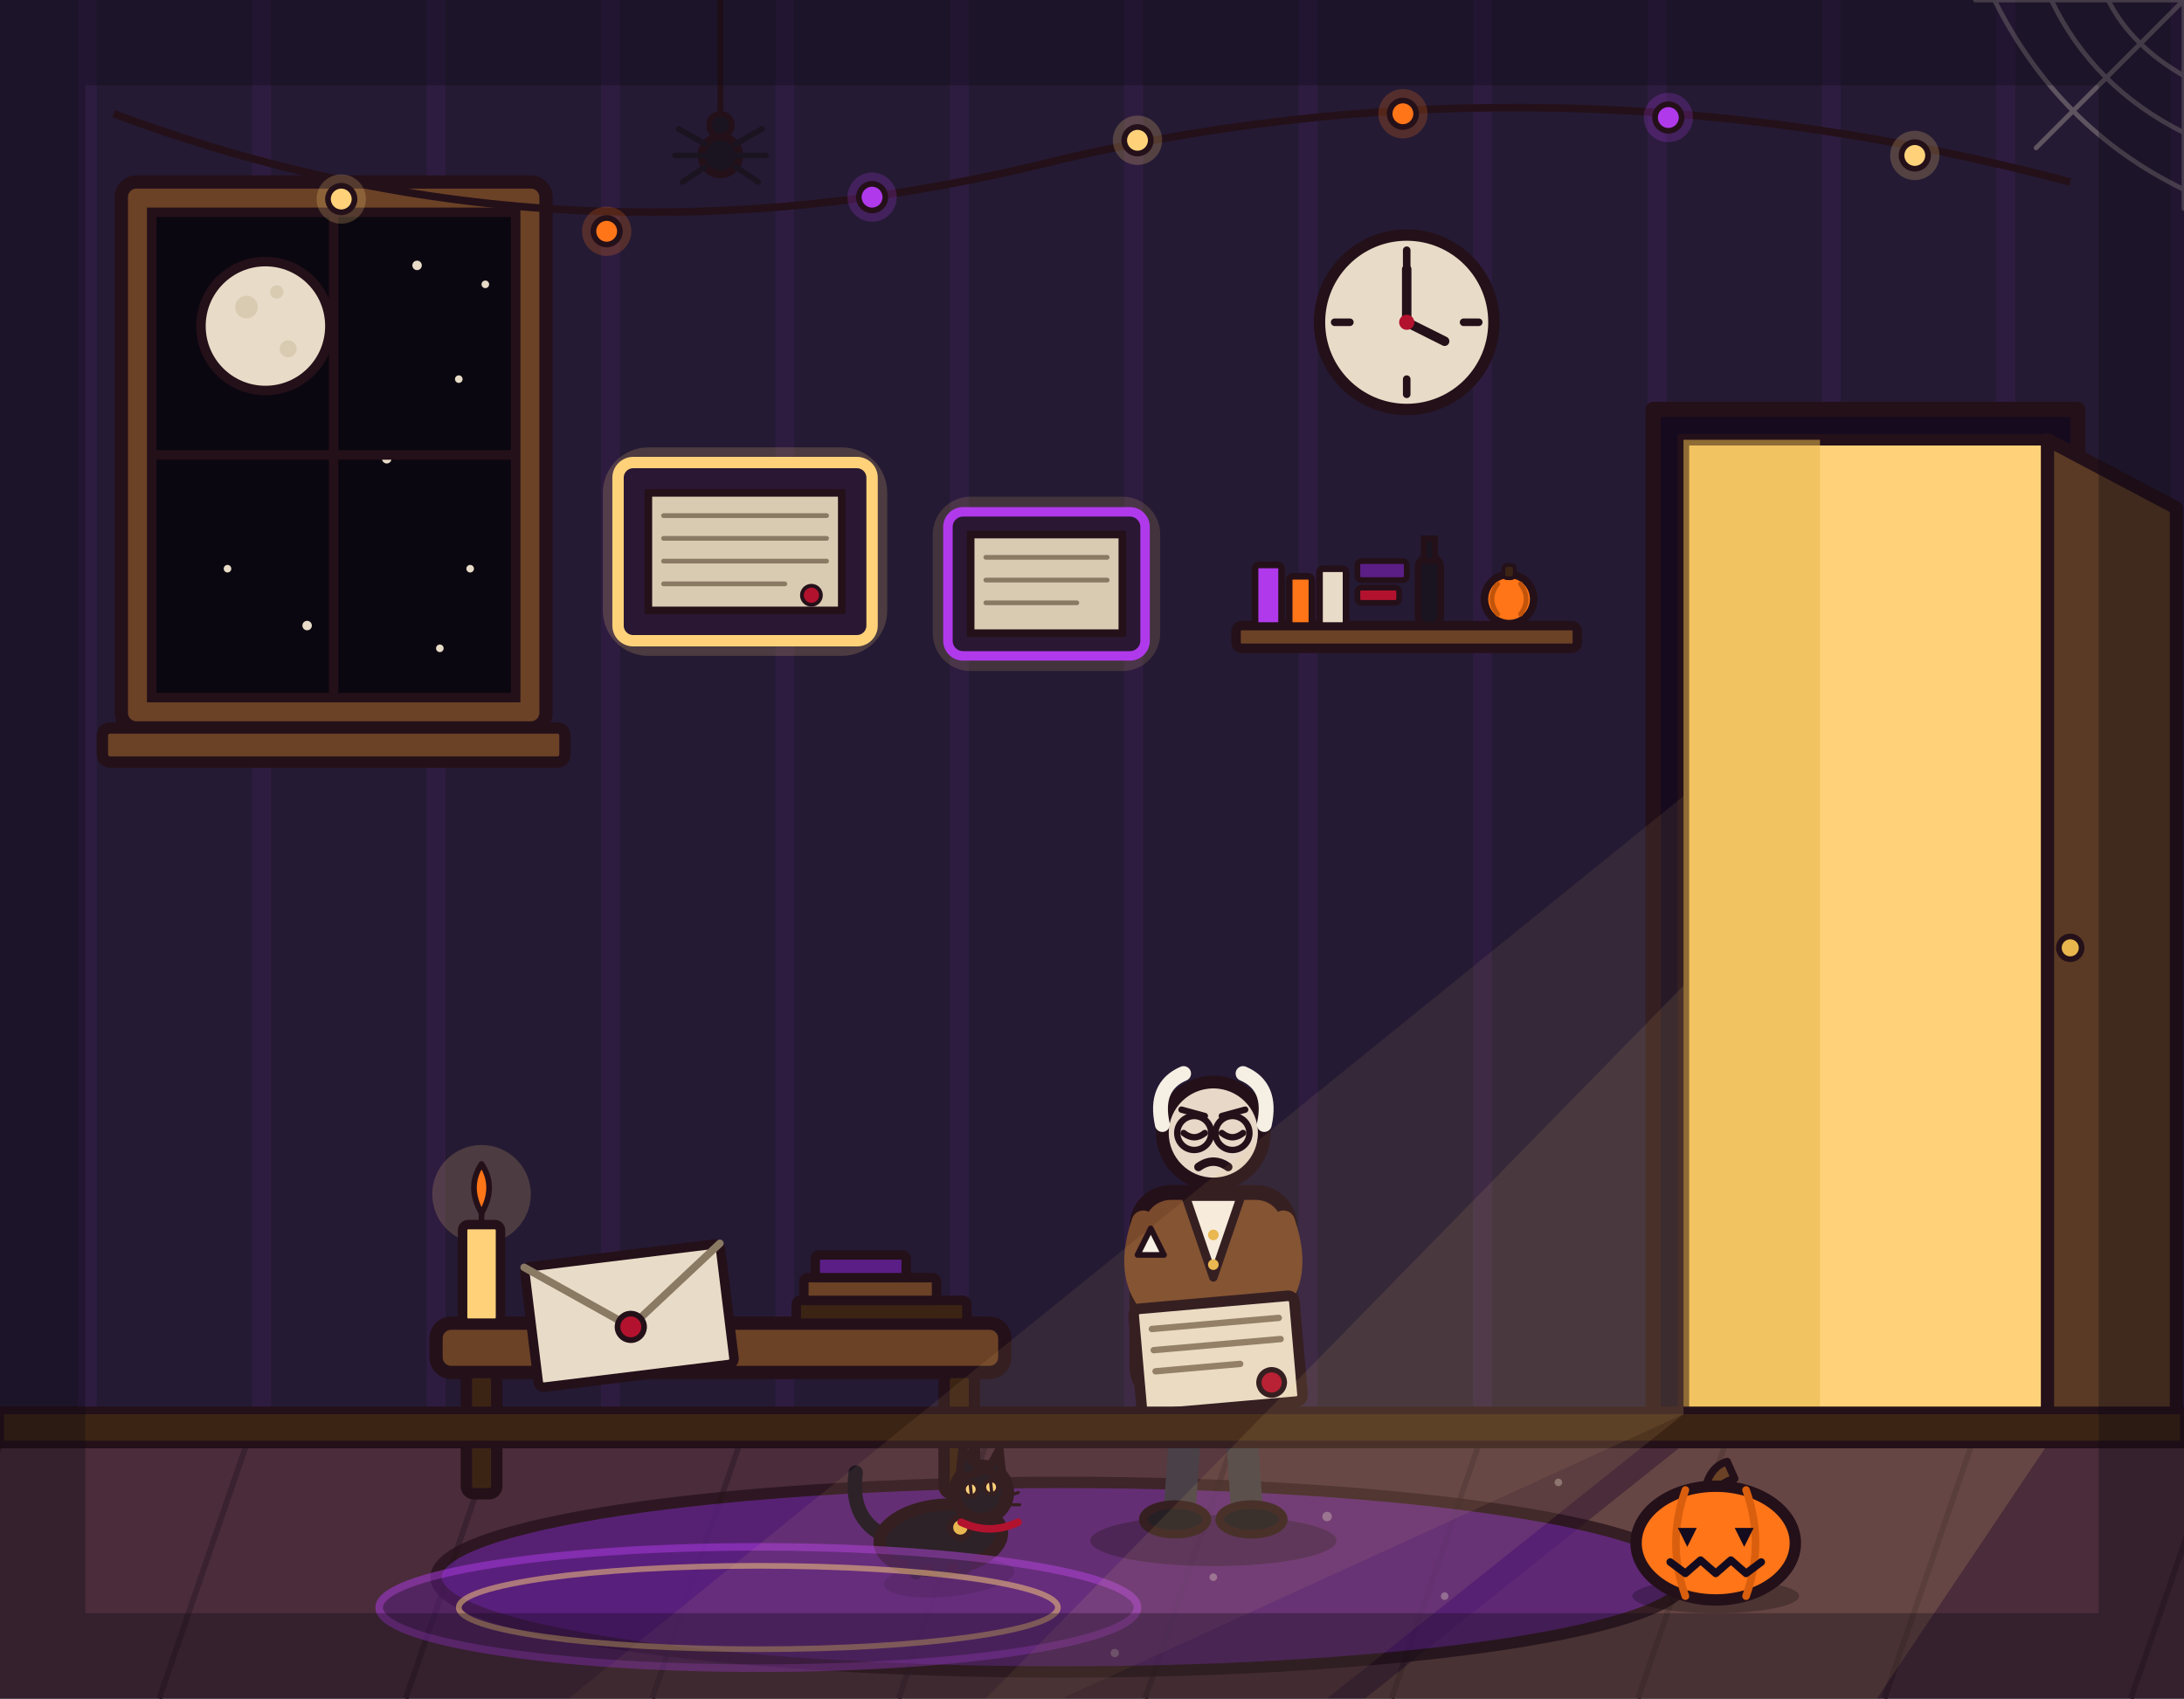
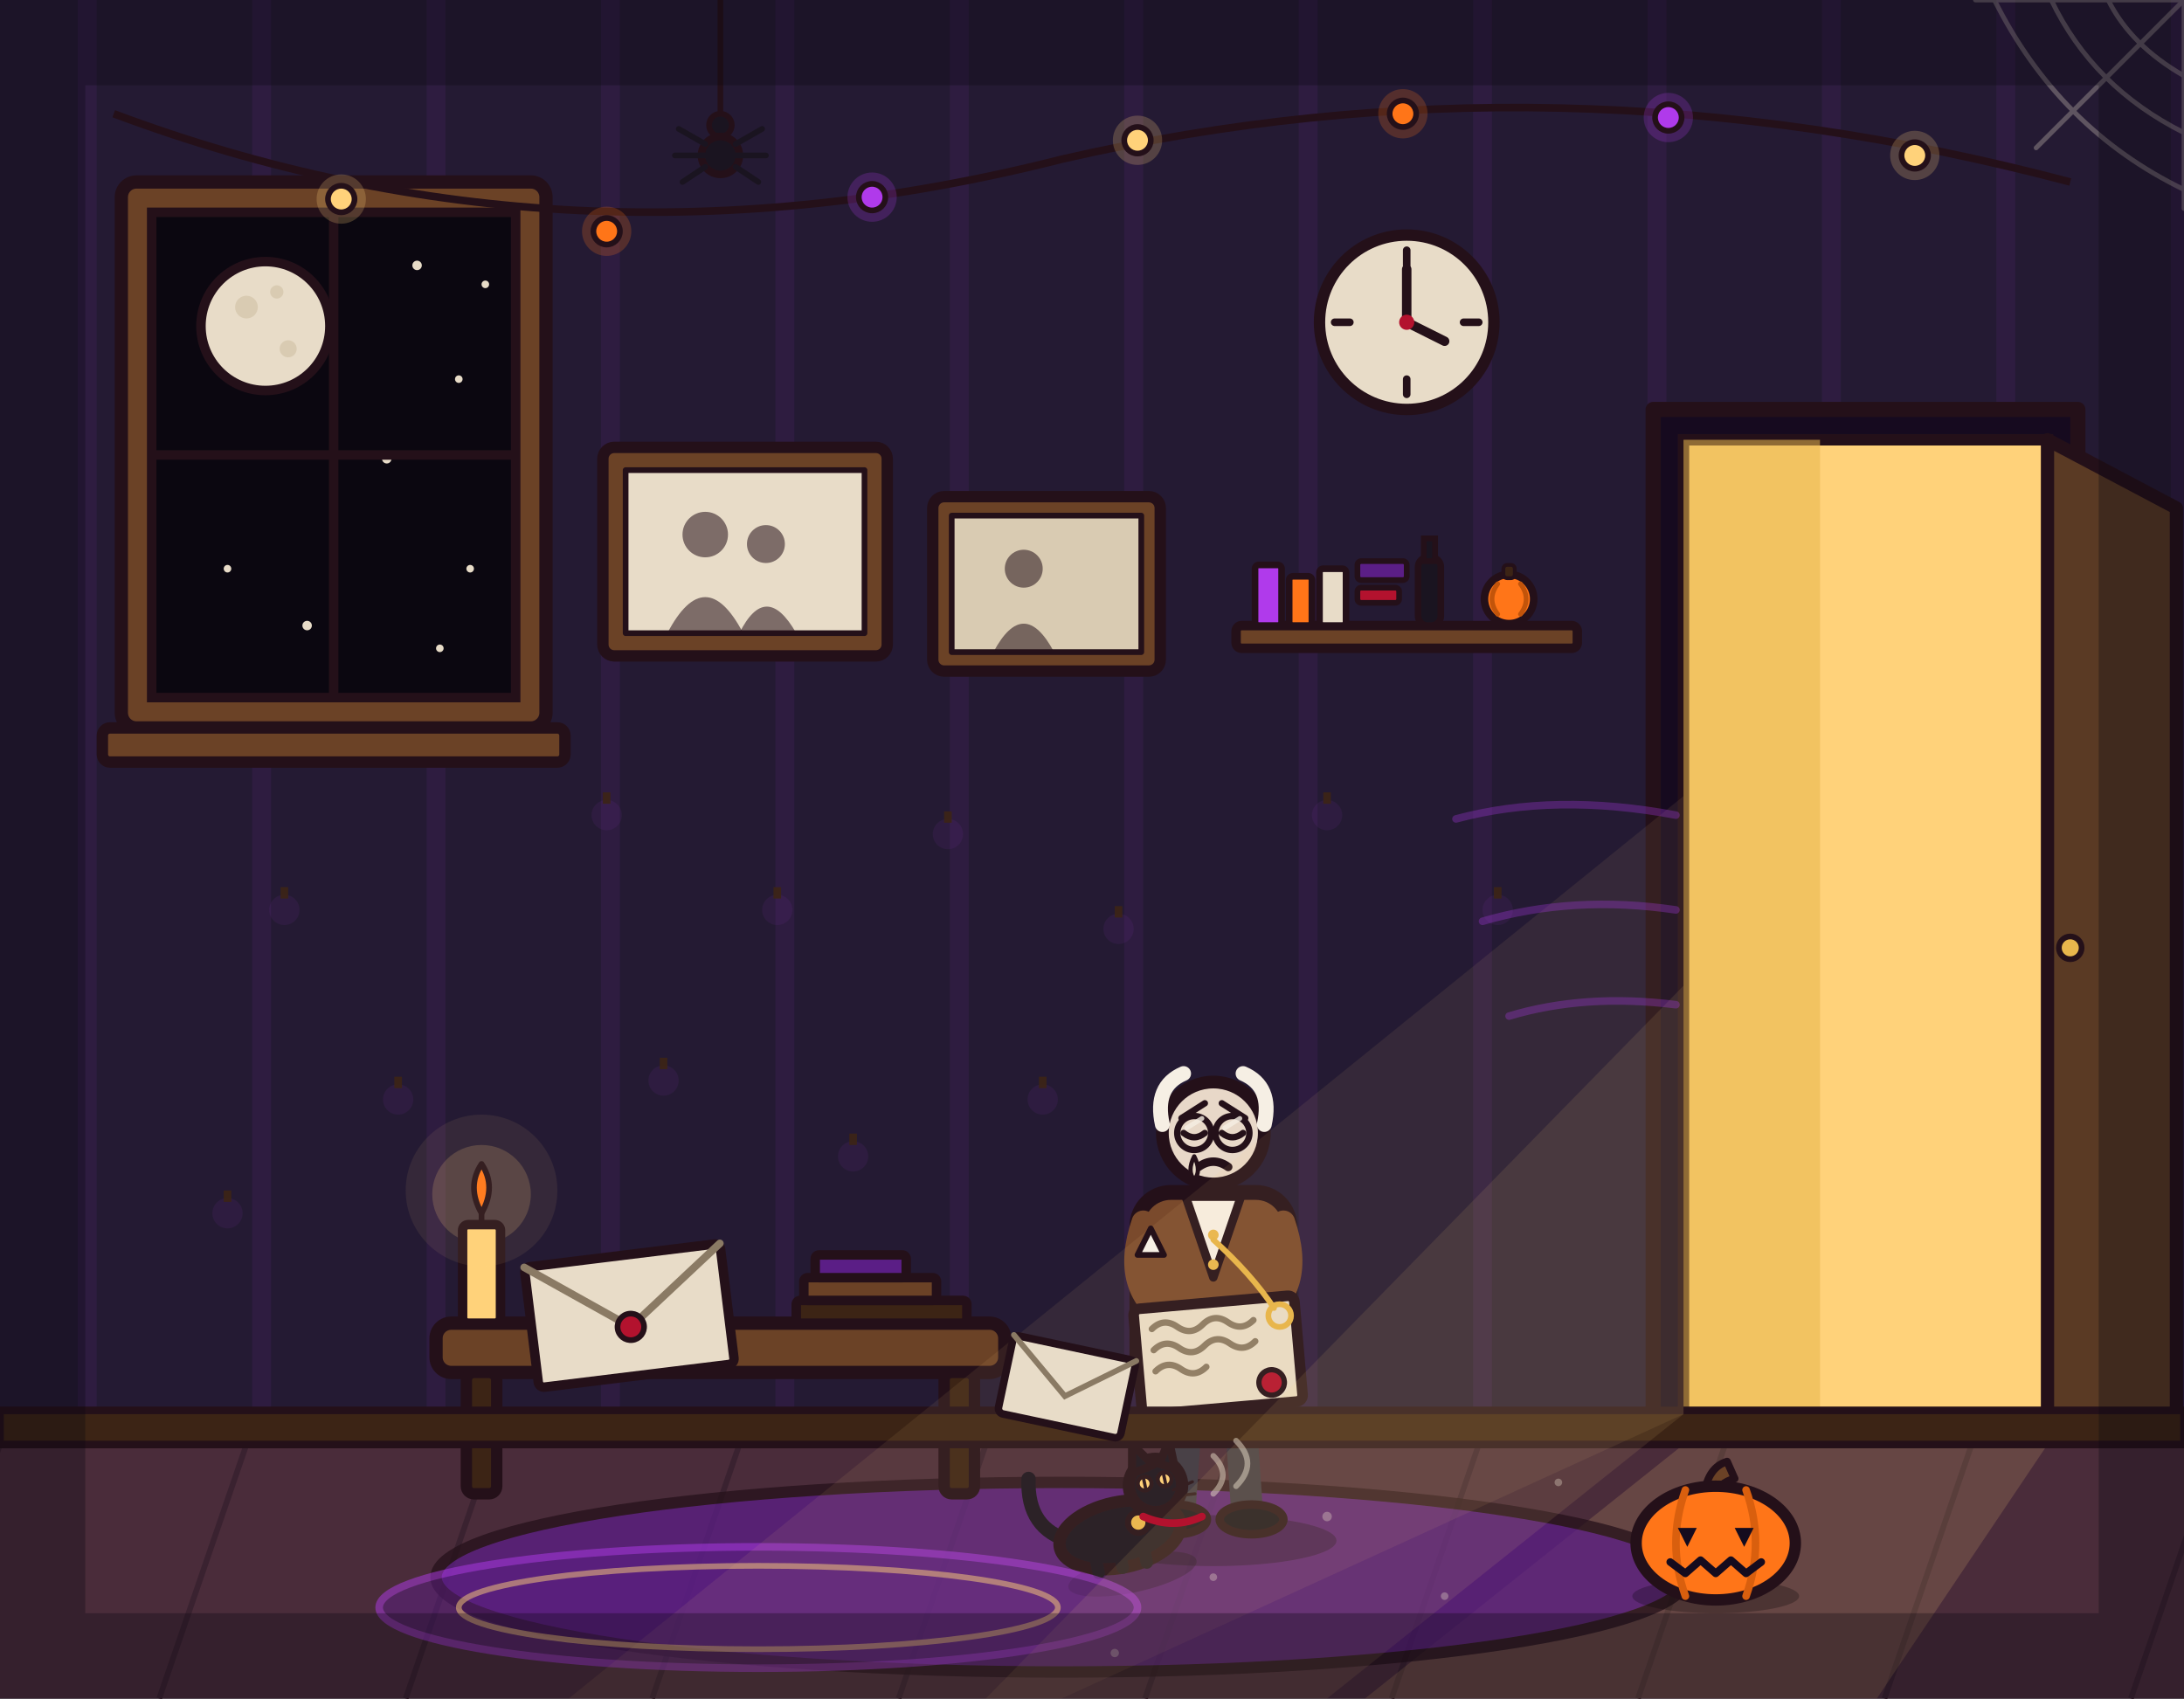
<svg xmlns="http://www.w3.org/2000/svg" viewBox="0 0 1152 896" width="1152" height="896">
  <rect x="0" y="0" width="1152" height="896" fill="#241a33" />
  <path d="M46 0V762M138 0V762M230 0V762M322 0V762M414 0V762M506 0V762M598 0V762M690 0V762M782 0V762M874 0V762M966 0V762M1058 0V762M1150 0V762" stroke="#b03aeb" stroke-width="10" opacity=".07" fill="none" />
  <rect x="64" y="96" width="224" height="288" rx="8" fill="#6b4226" stroke="#241019" stroke-width="7" stroke-linejoin="round" />
  <rect x="80" y="112" width="192" height="256" fill="#0b0710" stroke="#241019" stroke-width="5" />
  <circle cx="140" cy="172" r="34" fill="#e8dcc8" stroke="#241019" stroke-width="5" />
  <circle cx="130" cy="162" r="6" fill="#d9cbb2" />
  <circle cx="152" cy="184" r="4.5" fill="#d9cbb2" />
  <circle cx="146" cy="154" r="3.5" fill="#d9cbb2" />
  <g fill="#e8dcc8">
    <circle cx="220" cy="140" r="2.5" />
    <circle cx="242" cy="200" r="2" />
    <circle cx="204" cy="242" r="2.5" />
    <circle cx="248" cy="300" r="2" />
    <circle cx="120" cy="300" r="2" />
    <circle cx="162" cy="330" r="2.5" />
    <circle cx="232" cy="342" r="2" />
    <circle cx="256" cy="150" r="2" />
  </g>
  <line x1="176" y1="112" x2="176" y2="368" stroke="#241019" stroke-width="5" />
  <line x1="80" y1="240" x2="272" y2="240" stroke="#241019" stroke-width="5" />
  <rect x="54" y="384" width="244" height="18" rx="4" fill="#6b4226" stroke="#241019" stroke-width="6" stroke-linejoin="round" />
  <rect x="872" y="216" width="224" height="546" fill="#160a1f" stroke="#241019" stroke-width="8" stroke-linejoin="round" />
  <rect x="888" y="232" width="192" height="514" fill="#ffd27a" stroke="#241019" stroke-width="6" />
  <rect x="888" y="232" width="72" height="514" fill="#e8b64c" opacity=".55" />
  <polygon points="1080,232 1148,268 1148,800 1080,762" fill="#5a3a24" stroke="#241019" stroke-width="7" stroke-linejoin="round" />
  <circle cx="1092" cy="500" r="6" fill="#e8b64c" stroke="#241019" stroke-width="3" />
  <path d="M1060 470 Q1078 500 1060 530" fill="none" stroke="#ffd27a" stroke-width="4" stroke-linecap="round" />
  <path d="M1042 482 Q1053 500 1042 518" fill="none" stroke="#ffd27a" stroke-width="3" stroke-linecap="round" />
-   <rect x="318" y="236" width="150" height="110" rx="24" fill="#ffd27a" opacity=".18" />
-   <rect x="326" y="244" width="134" height="94" rx="8" fill="#2a1733" stroke="#ffd27a" stroke-width="6" stroke-linejoin="round" />
-   <rect x="342" y="260" width="102" height="62" fill="#d9cbb2" stroke="#241019" stroke-width="4" />
-   <line x1="350" y1="272" x2="436" y2="272" stroke="#8a7a64" stroke-width="2.5" stroke-linecap="round" />
-   <line x1="350" y1="284" x2="436" y2="284" stroke="#8a7a64" stroke-width="2.5" stroke-linecap="round" />
-   <line x1="350" y1="296" x2="436" y2="296" stroke="#8a7a64" stroke-width="2.5" stroke-linecap="round" />
-   <line x1="350" y1="308" x2="414" y2="308" stroke="#8a7a64" stroke-width="2.5" stroke-linecap="round" />
-   <circle cx="428" cy="314" r="5" fill="#b3122e" stroke="#241019" stroke-width="2" />
-   <rect x="492" y="262" width="120" height="92" rx="20" fill="#ffd27a" opacity=".14" />
-   <rect x="500" y="270" width="104" height="76" rx="8" fill="#2a1733" stroke="#b03aeb" stroke-width="5" stroke-linejoin="round" />
-   <rect x="512" y="282" width="80" height="52" fill="#d9cbb2" stroke="#241019" stroke-width="4" />
-   <line x1="520" y1="294" x2="584" y2="294" stroke="#8a7a64" stroke-width="2.5" stroke-linecap="round" />
-   <line x1="520" y1="306" x2="584" y2="306" stroke="#8a7a64" stroke-width="2.5" stroke-linecap="round" />
-   <line x1="520" y1="318" x2="568" y2="318" stroke="#8a7a64" stroke-width="2.5" stroke-linecap="round" />
+   <rect x="318" y="236" width="150" height="110" rx="6" fill="#6b4226" stroke="#241019" stroke-width="6" stroke-linejoin="round" />
+   <rect x="330" y="248" width="126" height="86" fill="#e8dcc8" stroke="#241019" stroke-width="3" stroke-linejoin="round" />
+   <circle cx="372" cy="282" r="12" fill="#241019" opacity=".55" stroke="none" />
+   <circle cx="404" cy="287" r="10" fill="#241019" opacity=".55" stroke="none" />
+   <path d="M352 334 Q372 296 392 334 Z" fill="#241019" opacity=".55" stroke="none" />
+   <path d="M390 334 Q404 306 420 334 Z" fill="#241019" opacity=".55" stroke="none" />
+   <rect x="492" y="262" width="120" height="92" rx="6" fill="#6b4226" stroke="#241019" stroke-width="6" stroke-linejoin="round" />
+   <rect x="502" y="272" width="100" height="72" fill="#d9cbb2" stroke="#241019" stroke-width="3" stroke-linejoin="round" />
+   <circle cx="540" cy="300" r="10" fill="#241019" opacity=".55" stroke="none" />
+   <path d="M524 344 Q540 314 556 344 Z" fill="#241019" opacity=".55" stroke="none" />
  <circle cx="742" cy="170" r="46" fill="#e8dcc8" stroke="#241019" stroke-width="6" />
  <line x1="742" y1="132" x2="742" y2="140" stroke="#241019" stroke-width="4" stroke-linecap="round" />
  <line x1="742" y1="200" x2="742" y2="208" stroke="#241019" stroke-width="4" stroke-linecap="round" />
  <line x1="704" y1="170" x2="712" y2="170" stroke="#241019" stroke-width="4" stroke-linecap="round" />
  <line x1="772" y1="170" x2="780" y2="170" stroke="#241019" stroke-width="4" stroke-linecap="round" />
  <line x1="742" y1="170" x2="742" y2="142" stroke="#241019" stroke-width="5" stroke-linecap="round" />
  <line x1="742" y1="170" x2="762" y2="180" stroke="#241019" stroke-width="5" stroke-linecap="round" />
  <circle cx="742" cy="170" r="4" fill="#b3122e" />
  <path d="M60 60 Q300 150 560 84 Q820 24 1092 96" fill="none" stroke="#241019" stroke-width="4" />
  <g>
    <circle cx="180" cy="105" r="13" fill="#ffd27a" opacity=".22" />
    <circle cx="180" cy="105" r="7" fill="#ffd27a" stroke="#241019" stroke-width="3" />
    <circle cx="320" cy="122" r="13" fill="#ff7518" opacity=".22" />
    <circle cx="320" cy="122" r="7" fill="#ff7518" stroke="#241019" stroke-width="3" />
    <circle cx="460" cy="104" r="13" fill="#b03aeb" opacity=".22" />
    <circle cx="460" cy="104" r="7" fill="#b03aeb" stroke="#241019" stroke-width="3" />
    <circle cx="600" cy="74" r="13" fill="#ffd27a" opacity=".22" />
    <circle cx="600" cy="74" r="7" fill="#ffd27a" stroke="#241019" stroke-width="3" />
    <circle cx="740" cy="60" r="13" fill="#ff7518" opacity=".22" />
    <circle cx="740" cy="60" r="7" fill="#ff7518" stroke="#241019" stroke-width="3" />
    <circle cx="880" cy="62" r="13" fill="#b03aeb" opacity=".22" />
    <circle cx="880" cy="62" r="7" fill="#b03aeb" stroke="#241019" stroke-width="3" />
    <circle cx="1010" cy="82" r="13" fill="#ffd27a" opacity=".22" />
    <circle cx="1010" cy="82" r="7" fill="#ffd27a" stroke="#241019" stroke-width="3" />
  </g>
  <line x1="380" y1="0" x2="380" y2="70" stroke="#241019" stroke-width="3" />
  <circle cx="380" cy="66" r="6" fill="#1a1420" stroke="#241019" stroke-width="3" />
  <circle cx="380" cy="82" r="10" fill="#1a1420" stroke="#241019" stroke-width="4" />
  <path d="M372 76 L358 68M372 82 L356 82M372 88 L360 96M388 76 L402 68M388 82 L404 82M388 88 L400 96" stroke="#1a1420" stroke-width="3" stroke-linecap="round" fill="none" />
  <rect x="0" y="760" width="1152" height="136" fill="#4a2c3a" />
  <path d="M0 762 L-46 896M130 762 L84 896M260 762 L214 896M390 762 L344 896M520 762 L474 896M650 762 L604 896M780 762 L734 896M910 762 L864 896M1040 762 L994 896M1170 762 L1124 896" stroke="#3a2230" stroke-width="3" fill="none" />
  <line x1="0" y1="761" x2="1152" y2="761" stroke="#241019" stroke-width="6" stroke-linecap="round" />
  <polygon points="888,762 1080,762 990,896 720,896" fill="#ffd27a" opacity=".16" />
  <ellipse cx="560" cy="832" rx="330" ry="50" fill="#5b1e86" stroke="#241019" stroke-width="6" stroke-linejoin="round" opacity=".75" />
  <rect x="230" y="698" width="300" height="26" rx="8" fill="#6b4226" stroke="#241019" stroke-width="7" stroke-linejoin="round" />
  <rect x="246" y="724" width="16" height="64" rx="4" fill="#3c2415" stroke="#241019" stroke-width="6" stroke-linejoin="round" />
  <rect x="498" y="724" width="16" height="64" rx="4" fill="#3c2415" stroke="#241019" stroke-width="6" stroke-linejoin="round" />
  <g transform="rotate(-7 332 694)">
    <rect x="280" y="662" width="104" height="64" rx="3" fill="#e8dcc8" stroke="#241019" stroke-width="5" stroke-linejoin="round" />
    <path d="M280 662 L332 700 L384 662" fill="none" stroke="#8a7a64" stroke-width="4" stroke-linecap="round" />
    <circle cx="332" cy="700" r="7" fill="#b3122e" stroke="#241019" stroke-width="3" />
  </g>
  <rect x="420" y="686" width="90" height="12" rx="2" fill="#3c2415" stroke="#241019" stroke-width="5" />
  <rect x="424" y="674" width="70" height="12" rx="2" fill="#6b4226" stroke="#241019" stroke-width="5" />
  <rect x="430" y="662" width="48" height="12" rx="2" fill="#5b1e86" stroke="#241019" stroke-width="5" />
  <circle cx="254" cy="630" r="26" fill="#ffd27a" opacity=".18" />
  <rect x="244" y="646" width="20" height="52" rx="3" fill="#ffd27a" stroke="#241019" stroke-width="5" stroke-linejoin="round" />
  <line x1="254" y1="646" x2="254" y2="640" stroke="#241019" stroke-width="3" stroke-linecap="round" />
  <path d="M254 640 Q246 626 254 614 Q262 626 254 640 Z" fill="#ff7518" stroke="#241019" stroke-width="3" stroke-linejoin="round" />
  <g transform="translate(905 838)">
    <ellipse cx="0" cy="4" rx="44" ry="9" fill="#000000" opacity=".25" />
    <path d="M-6 -50 Q-4 -64 6 -67 L10 -58 Q2 -56 -2 -48 Z" fill="#6b4226" stroke="#241019" stroke-width="4" stroke-linejoin="round" />
    <ellipse cx="0" cy="-24" rx="42" ry="30" fill="#ff7518" stroke="#241019" stroke-width="6" />
    <path d="M-16 -52 Q-26 -24 -16 4" fill="none" stroke="#d95f0e" stroke-width="4" stroke-linecap="round" />
    <path d="M16 -52 Q26 -24 16 4" fill="none" stroke="#d95f0e" stroke-width="4" stroke-linecap="round" />
    <path d="M-20 -32 L-10 -32 L-15 -22 Z" fill="#150b1e" />
    <path d="M20 -32 L10 -32 L15 -22 Z" fill="#150b1e" />
    <path d="M-24 -14 L-16 -8 L-8 -15 L0 -8 L8 -15 L16 -8 L24 -14" fill="none" stroke="#150b1e" stroke-width="4" stroke-linejoin="round" stroke-linecap="round" />
  </g>
  <g transform="translate(640 806) scale(1.12)">
    <ellipse cx="0" cy="6" rx="58" ry="12" fill="#000000" opacity=".28" />
    <path d="M-12 -64 L-16 -6" fill="none" stroke="#3a3542" stroke-width="15" stroke-linecap="round" />
    <path d="M12 -64 L16 -6" fill="none" stroke="#3a3542" stroke-width="15" stroke-linecap="round" />
    <ellipse cx="-18" cy="-4" rx="15" ry="7" fill="#14101c" stroke="#241019" stroke-width="4" />
    <ellipse cx="18" cy="-4" rx="15" ry="7" fill="#14101c" stroke="#241019" stroke-width="4" />
    <rect x="-36" y="-158" width="72" height="98" rx="16" fill="#7a4a2c" stroke="#241019" stroke-width="7" stroke-linejoin="round" />
    <path d="M-13 -156 L0 -118 L13 -156 Z" fill="#f6efe4" stroke="#241019" stroke-width="4" stroke-linejoin="round" />
    <circle cx="0" cy="-138" r="2.5" fill="#e8b64c" />
    <circle cx="0" cy="-124" r="2.5" fill="#e8b64c" />
    <path d="M-33 -144 Q-44 -112 -20 -98" fill="none" stroke="#7a4a2c" stroke-width="11" stroke-linecap="round" />
    <path d="M33 -144 Q44 -112 20 -98" fill="none" stroke="#7a4a2c" stroke-width="11" stroke-linecap="round" />
    <circle cx="-18" cy="-96" r="7" fill="#e8d8c8" stroke="#241019" stroke-width="4" />
    <circle cx="20" cy="-96" r="7" fill="#e8d8c8" stroke="#241019" stroke-width="4" />
    <g transform="rotate(-5 -2 -84)">
      <rect x="-36" y="-106" width="76" height="50" rx="3" fill="#e8dcc8" stroke="#241019" stroke-width="5" stroke-linejoin="round" />
-       <line x1="-28" y1="-96" x2="32" y2="-96" stroke="#8a7a64" stroke-width="3" stroke-linecap="round" />
-       <line x1="-28" y1="-86" x2="32" y2="-86" stroke="#8a7a64" stroke-width="3" stroke-linecap="round" />
-       <line x1="-28" y1="-76" x2="12" y2="-76" stroke="#8a7a64" stroke-width="3" stroke-linecap="round" />
+       <path d="M-28 -96 q6 -5 12 0 t12 0 t12 0 t12 0" fill="none" stroke="#8a7a64" stroke-width="3" stroke-linecap="round" />
+       <path d="M-28 -86 q6 -5 12 0 t12 0 t12 0 t12 0" fill="none" stroke="#8a7a64" stroke-width="3" stroke-linecap="round" />
+       <path d="M-28 -76 q6 -5 12 0 t12 0" fill="none" stroke="#8a7a64" stroke-width="3" stroke-linecap="round" />
      <circle cx="26" cy="-66" r="6" fill="#b3122e" stroke="#241019" stroke-width="2.5" />
    </g>
    <circle cx="0" cy="-186" r="24" fill="#e8d8c8" stroke="#241019" stroke-width="6" />
    <path d="M-24 -190 Q-28 -208 -14 -214" fill="none" stroke="#f6efe4" stroke-width="7" stroke-linecap="round" />
    <path d="M24 -190 Q28 -208 14 -214" fill="none" stroke="#f6efe4" stroke-width="7" stroke-linecap="round" />
-     <line x1="-15" y1="-197" x2="-4" y2="-194" stroke="#241019" stroke-width="3" stroke-linecap="round" />
-     <line x1="15" y1="-197" x2="4" y2="-194" stroke="#241019" stroke-width="3" stroke-linecap="round" />
+     <line x1="-15" y1="-193" x2="-4" y2="-200" stroke="#241019" stroke-width="3" stroke-linecap="round" />
+     <line x1="15" y1="-193" x2="4" y2="-200" stroke="#241019" stroke-width="3" stroke-linecap="round" />
    <path d="M-14 -186 Q-9 -182 -4 -186" fill="none" stroke="#241019" stroke-width="3" stroke-linecap="round" />
    <path d="M14 -186 Q9 -182 4 -186" fill="none" stroke="#241019" stroke-width="3" stroke-linecap="round" />
    <circle cx="-9" cy="-186" r="8" fill="none" stroke="#241019" stroke-width="3" />
    <circle cx="9" cy="-186" r="8" fill="none" stroke="#241019" stroke-width="3" />
    <line x1="-1" y1="-186" x2="1" y2="-186" stroke="#241019" stroke-width="3" stroke-linecap="round" />
    <path d="M-7 -170 Q0 -175 7 -170" fill="none" stroke="#241019" stroke-width="4" stroke-linecap="round" />
-   </g>
-   <g transform="translate(500 826) rotate(-6) scale(1.08)">
+     <path d="M-9 -175 Q-12.5 -168 -9 -164 Q-5.5 -168 -9 -175 Z" fill="#e8dcc8" stroke="#241019" stroke-width="2" stroke-linejoin="round" />
+   </g>
+   <g transform="translate(596 824) rotate(-12) scale(1.08)">
    <ellipse cx="0" cy="6" rx="32" ry="9" fill="#000000" opacity=".25" />
    <path d="M-26 -16 Q-46 -26 -40 -50" fill="none" stroke="#1a1420" stroke-width="7" stroke-linecap="round" />
    <ellipse cx="-2" cy="-14" rx="30" ry="16" fill="#1a1420" stroke="#241019" stroke-width="6" />
    <line x1="-16" y1="-6" x2="-16" y2="2" stroke="#1a1420" stroke-width="6" stroke-linecap="round" />
    <line x1="-4" y1="-5" x2="-4" y2="2" stroke="#1a1420" stroke-width="6" stroke-linecap="round" />
    <line x1="8" y1="-5" x2="8" y2="2" stroke="#1a1420" stroke-width="6" stroke-linecap="round" />
    <circle cx="20" cy="-34" r="13" fill="#1a1420" stroke="#241019" stroke-width="6" />
    <path d="M10 -42 L13 -56 L21 -44 Z" fill="#1a1420" stroke="#241019" stroke-width="4" stroke-linejoin="round" />
    <path d="M24 -44 L31 -54 L31 -40 Z" fill="#1a1420" stroke="#241019" stroke-width="4" stroke-linejoin="round" />
    <circle cx="15" cy="-36" r="3.4" fill="#ffd27a" stroke="#241019" stroke-width="2" />
    <circle cx="25" cy="-36" r="3.4" fill="#ffd27a" stroke="#241019" stroke-width="2" />
    <line x1="15" y1="-39" x2="15" y2="-33" stroke="#241019" stroke-width="1.6" stroke-linecap="round" />
    <line x1="25" y1="-39" x2="25" y2="-33" stroke="#241019" stroke-width="1.6" stroke-linecap="round" />
    <path d="M28 -30 L38 -32M28 -27 L38 -26" stroke="#241019" stroke-width="1.5" stroke-linecap="round" fill="none" />
    <circle cx="8" cy="-18" r="5" fill="#e8b64c" stroke="#241019" stroke-width="3" />
  </g>
  <g>
    <rect x="0" y="744" width="1152" height="18" fill="#3c2415" stroke="#241019" stroke-width="4" />
    <ellipse cx="400" cy="848" rx="200" ry="32" fill="#5b1e86" opacity=".5" stroke="#b03aeb" stroke-width="4" />
    <ellipse cx="400" cy="848" rx="158" ry="22" fill="none" stroke="#ffd27a" stroke-width="3" opacity=".5" />
    <polygon points="888,420 888,746 560,896 300,896" fill="#ffd27a" opacity=".08" stroke="none" />
    <polygon points="888,520 888,746 700,896 520,896" fill="#ffd27a" opacity=".1" stroke="none" />
    <g fill="#e8dcc8" opacity=".35" stroke="none">
      <circle cx="700" cy="800" r="2.5" />
      <circle cx="762" cy="842" r="2" />
      <circle cx="640" cy="832" r="2" />
      <circle cx="822" cy="782" r="2" />
      <circle cx="588" cy="872" r="2.2" />
    </g>
    <g fill="none" stroke="#e8dcc8" stroke-width="2.5" opacity=".3" stroke-linecap="round">
      <line x1="1152" y1="0" x2="1042" y2="0" />
      <line x1="1152" y1="0" x2="1074" y2="78" />
      <line x1="1152" y1="0" x2="1152" y2="110" />
      <path d="M1112 0 Q1124 24 1152 40" />
      <path d="M1082 0 Q1104 46 1152 70" />
      <path d="M1052 0 Q1086 68 1152 100" />
    </g>
    <rect x="652" y="330" width="180" height="12" rx="3" fill="#6b4226" stroke="#241019" stroke-width="5" stroke-linejoin="round" />
    <rect x="662" y="298" width="14" height="32" rx="2" fill="#b03aeb" stroke="#241019" stroke-width="3.5" stroke-linejoin="round" />
    <rect x="680" y="304" width="12" height="26" rx="2" fill="#ff7518" stroke="#241019" stroke-width="3.5" stroke-linejoin="round" />
    <rect x="696" y="300" width="14" height="30" rx="2" fill="#e8dcc8" stroke="#241019" stroke-width="3.5" stroke-linejoin="round" />
    <rect x="716" y="296" width="26" height="10" rx="2" fill="#5b1e86" stroke="#241019" stroke-width="3" stroke-linejoin="round" />
    <rect x="716" y="310" width="22" height="8" rx="2" fill="#b3122e" stroke="#241019" stroke-width="3" stroke-linejoin="round" />
    <rect x="748" y="294" width="12" height="36" rx="5" fill="#1a1420" stroke="#241019" stroke-width="3.5" stroke-linejoin="round" />
    <rect x="751" y="284" width="6" height="12" fill="#1a1420" stroke="#241019" stroke-width="3" />
    <circle cx="796" cy="316" r="13" fill="#ff7518" stroke="#241019" stroke-width="4" stroke-linejoin="round" />
    <path d="M790 308 Q784 316 790 324M802 308 Q808 316 802 324" fill="none" stroke="#c2540a" stroke-width="2.5" stroke-linecap="round" />
    <rect x="793" y="298" width="6" height="7" rx="2" fill="#3c2415" stroke="#241019" stroke-width="2" />
    <path d="M600 662 L614 662 L607 648 Z" fill="#f6efe4" stroke="#241019" stroke-width="3" stroke-linejoin="round" />
-     <path d="M507 803 Q522 810 537 803" fill="none" stroke="#b3122e" stroke-width="4" stroke-linecap="round" />
+     <path d="M603 800 Q619 807 634 800" fill="none" stroke="#b3122e" stroke-width="4" stroke-linecap="round" />
+   </g>
+   <g>
+     <circle cx="254" cy="628" r="40" fill="#ffd27a" opacity=".08" stroke="none" />
+     <g fill="none" stroke="#b03aeb" stroke-width="4" opacity=".3" stroke-linecap="round">
+       <path d="M884 430 Q820 418 768 432" />
+       <path d="M884 480 Q830 472 782 486" />
+       <path d="M884 530 Q836 524 796 536" />
+     </g>
+     <g fill="none" stroke="#e8dcc8" stroke-width="3" opacity=".5" stroke-linecap="round">
+       <path d="M640 768 Q650 778 640 788" />
+       <path d="M652 760 Q664 772 652 784" />
+     </g>
+     <g fill="#b03aeb" opacity=".07" stroke="none">
+       <circle cx="320" cy="430" r="8" />
+       <circle cx="410" cy="480" r="8" />
+       <circle cx="500" cy="440" r="8" />
+       <circle cx="590" cy="490" r="8" />
+       <circle cx="350" cy="570" r="8" />
+       <circle cx="450" cy="610" r="8" />
+       <circle cx="550" cy="580" r="8" />
+       <circle cx="700" cy="430" r="8" />
+       <circle cx="790" cy="480" r="8" />
+       <circle cx="150" cy="480" r="8" />
+       <circle cx="210" cy="580" r="8" />
+       <circle cx="120" cy="640" r="8" />
+     </g>
+     <g fill="#3c2415" stroke="none" opacity=".9">
+       <rect x="318" y="418" width="4" height="6" />
+       <rect x="408" y="468" width="4" height="6" />
+       <rect x="498" y="428" width="4" height="6" />
+       <rect x="588" y="478" width="4" height="6" />
+       <rect x="348" y="558" width="4" height="6" />
+       <rect x="448" y="598" width="4" height="6" />
+       <rect x="548" y="568" width="4" height="6" />
+       <rect x="698" y="418" width="4" height="6" />
+       <rect x="788" y="468" width="4" height="6" />
+       <rect x="148" y="468" width="4" height="6" />
+       <rect x="208" y="568" width="4" height="6" />
+       <rect x="118" y="628" width="4" height="6" />
+     </g>
+     <path d="M640 654 Q660 672 672 690" fill="none" stroke="#e8b64c" stroke-width="3" stroke-linecap="round" />
+     <circle cx="675" cy="694" r="6" fill="none" stroke="#e8b64c" stroke-width="3" />
+     <line x1="626" y1="595" x2="634" y2="590" stroke="#f6efe4" stroke-width="2.5" stroke-linecap="round" opacity=".8" />
+     <line x1="646" y1="595" x2="654" y2="590" stroke="#f6efe4" stroke-width="2.5" stroke-linecap="round" opacity=".8" />
+     <g transform="rotate(12 560 730)">
+       <rect x="530" y="710" width="66" height="42" rx="3" fill="#e8dcc8" stroke="#241019" stroke-width="4" stroke-linejoin="round" />
+       <path d="M530 710 L563 736 L596 710" fill="none" stroke="#8a7a64" stroke-width="3" stroke-linecap="round" />
+     </g>
  </g>
  <rect x="0" y="0" width="1152" height="896" fill="none" stroke="#0b0710" stroke-width="90" opacity=".32" />
</svg>
